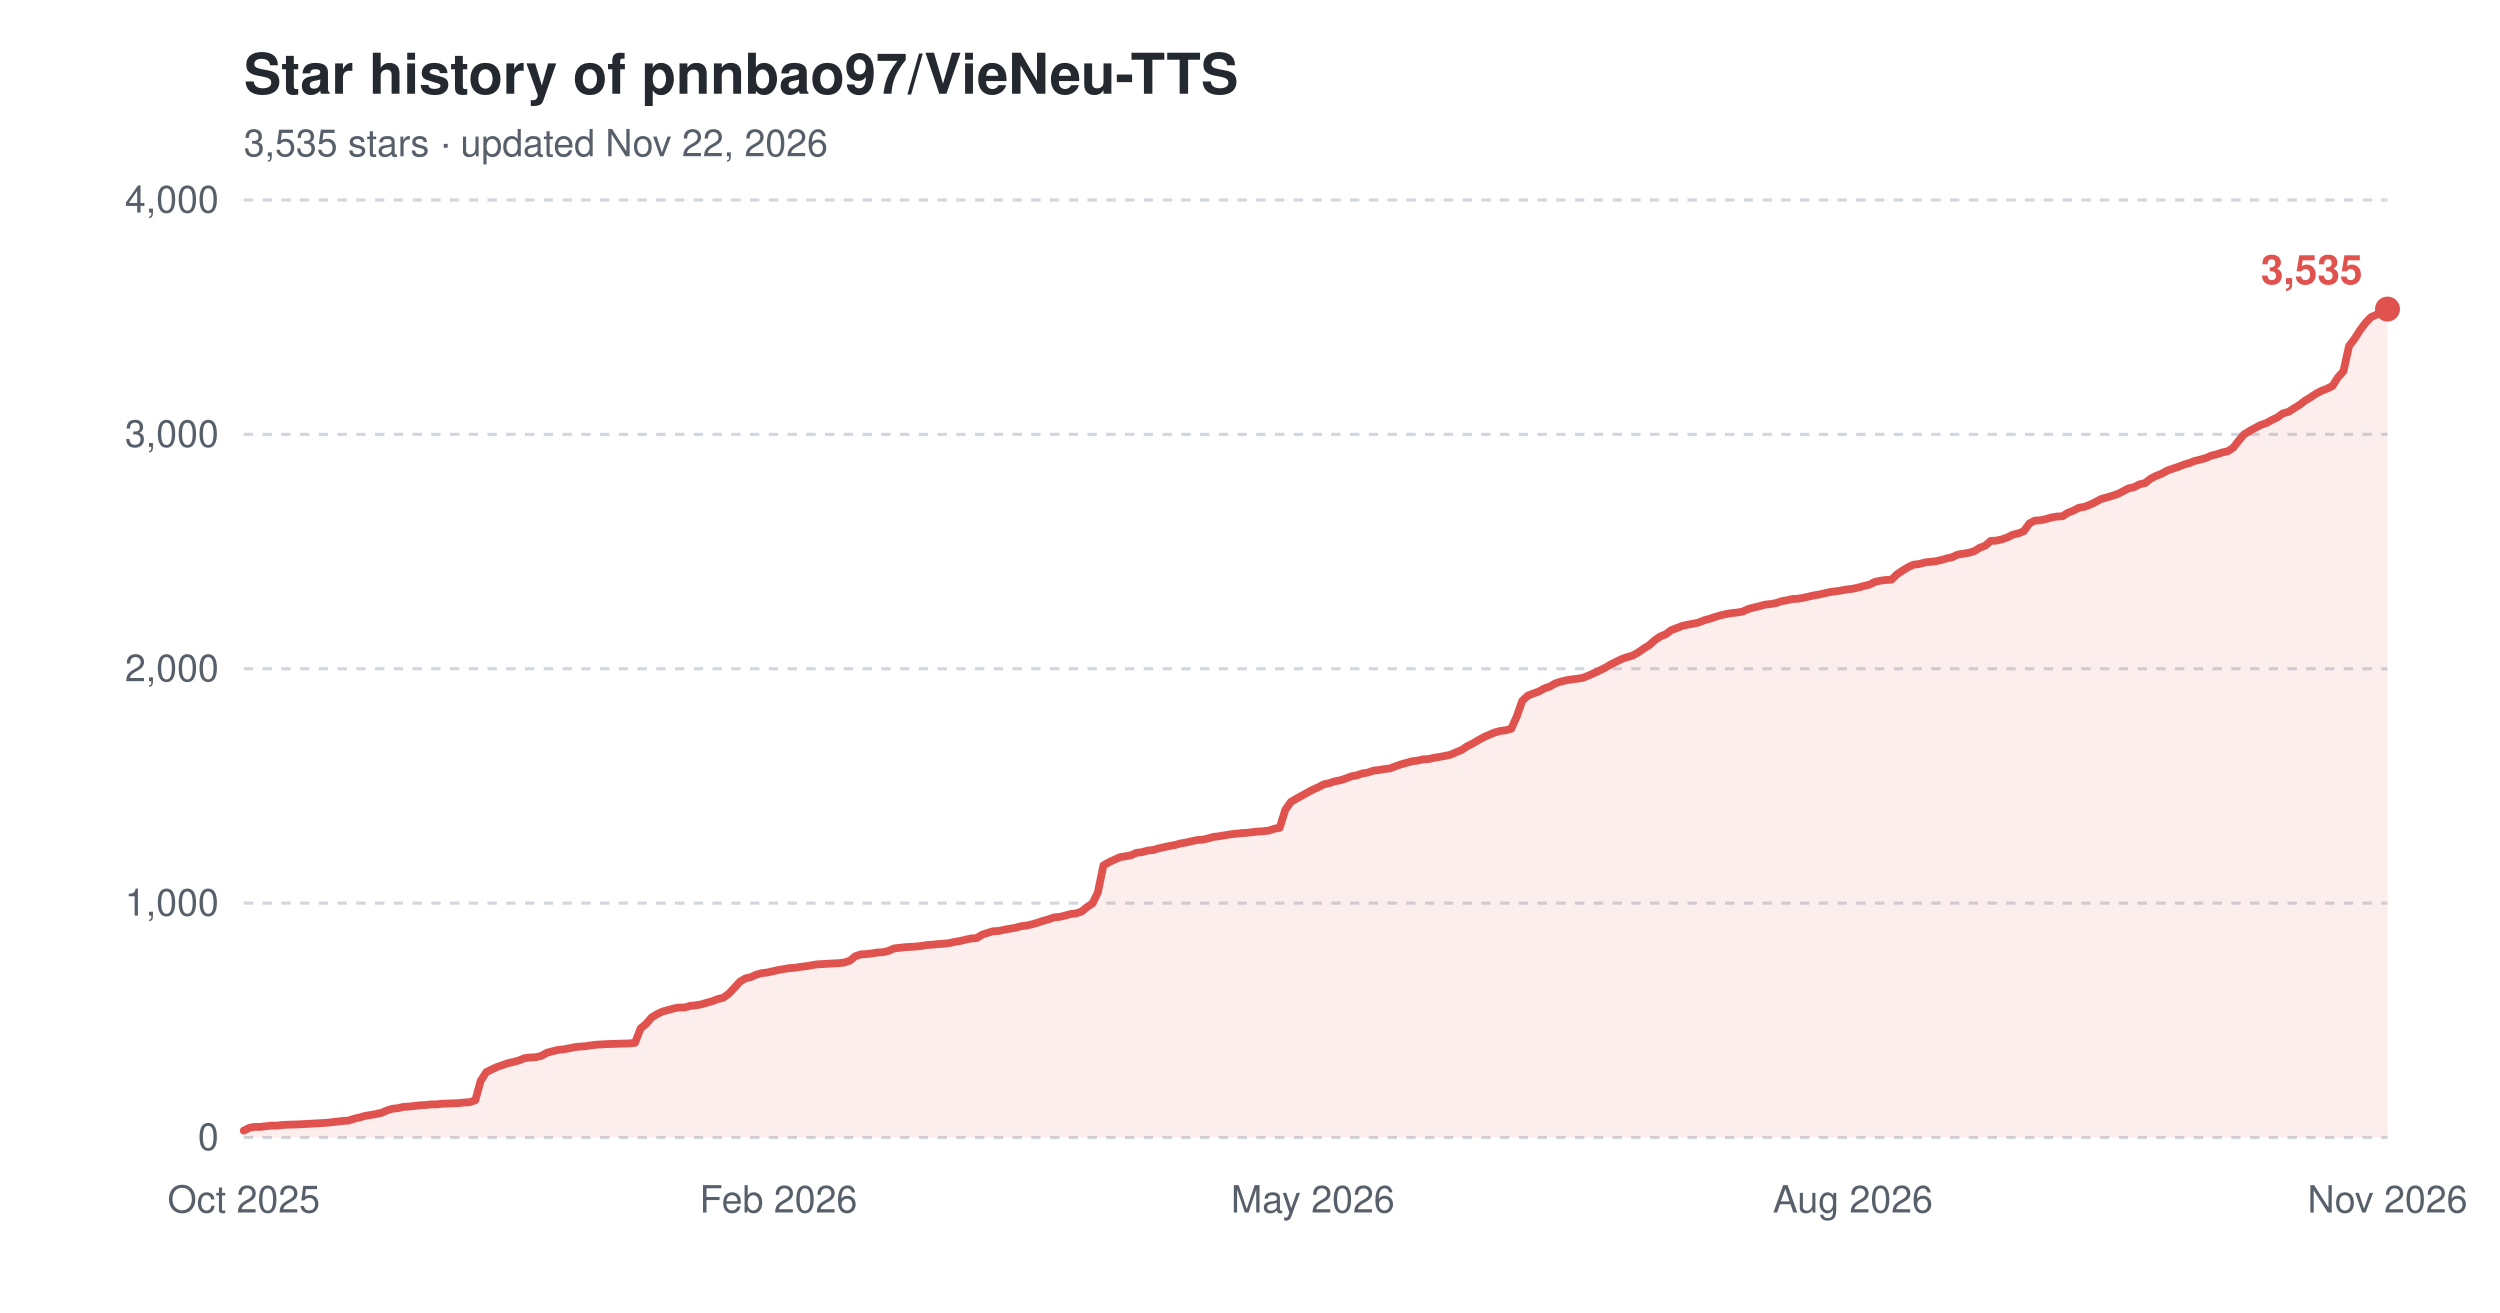
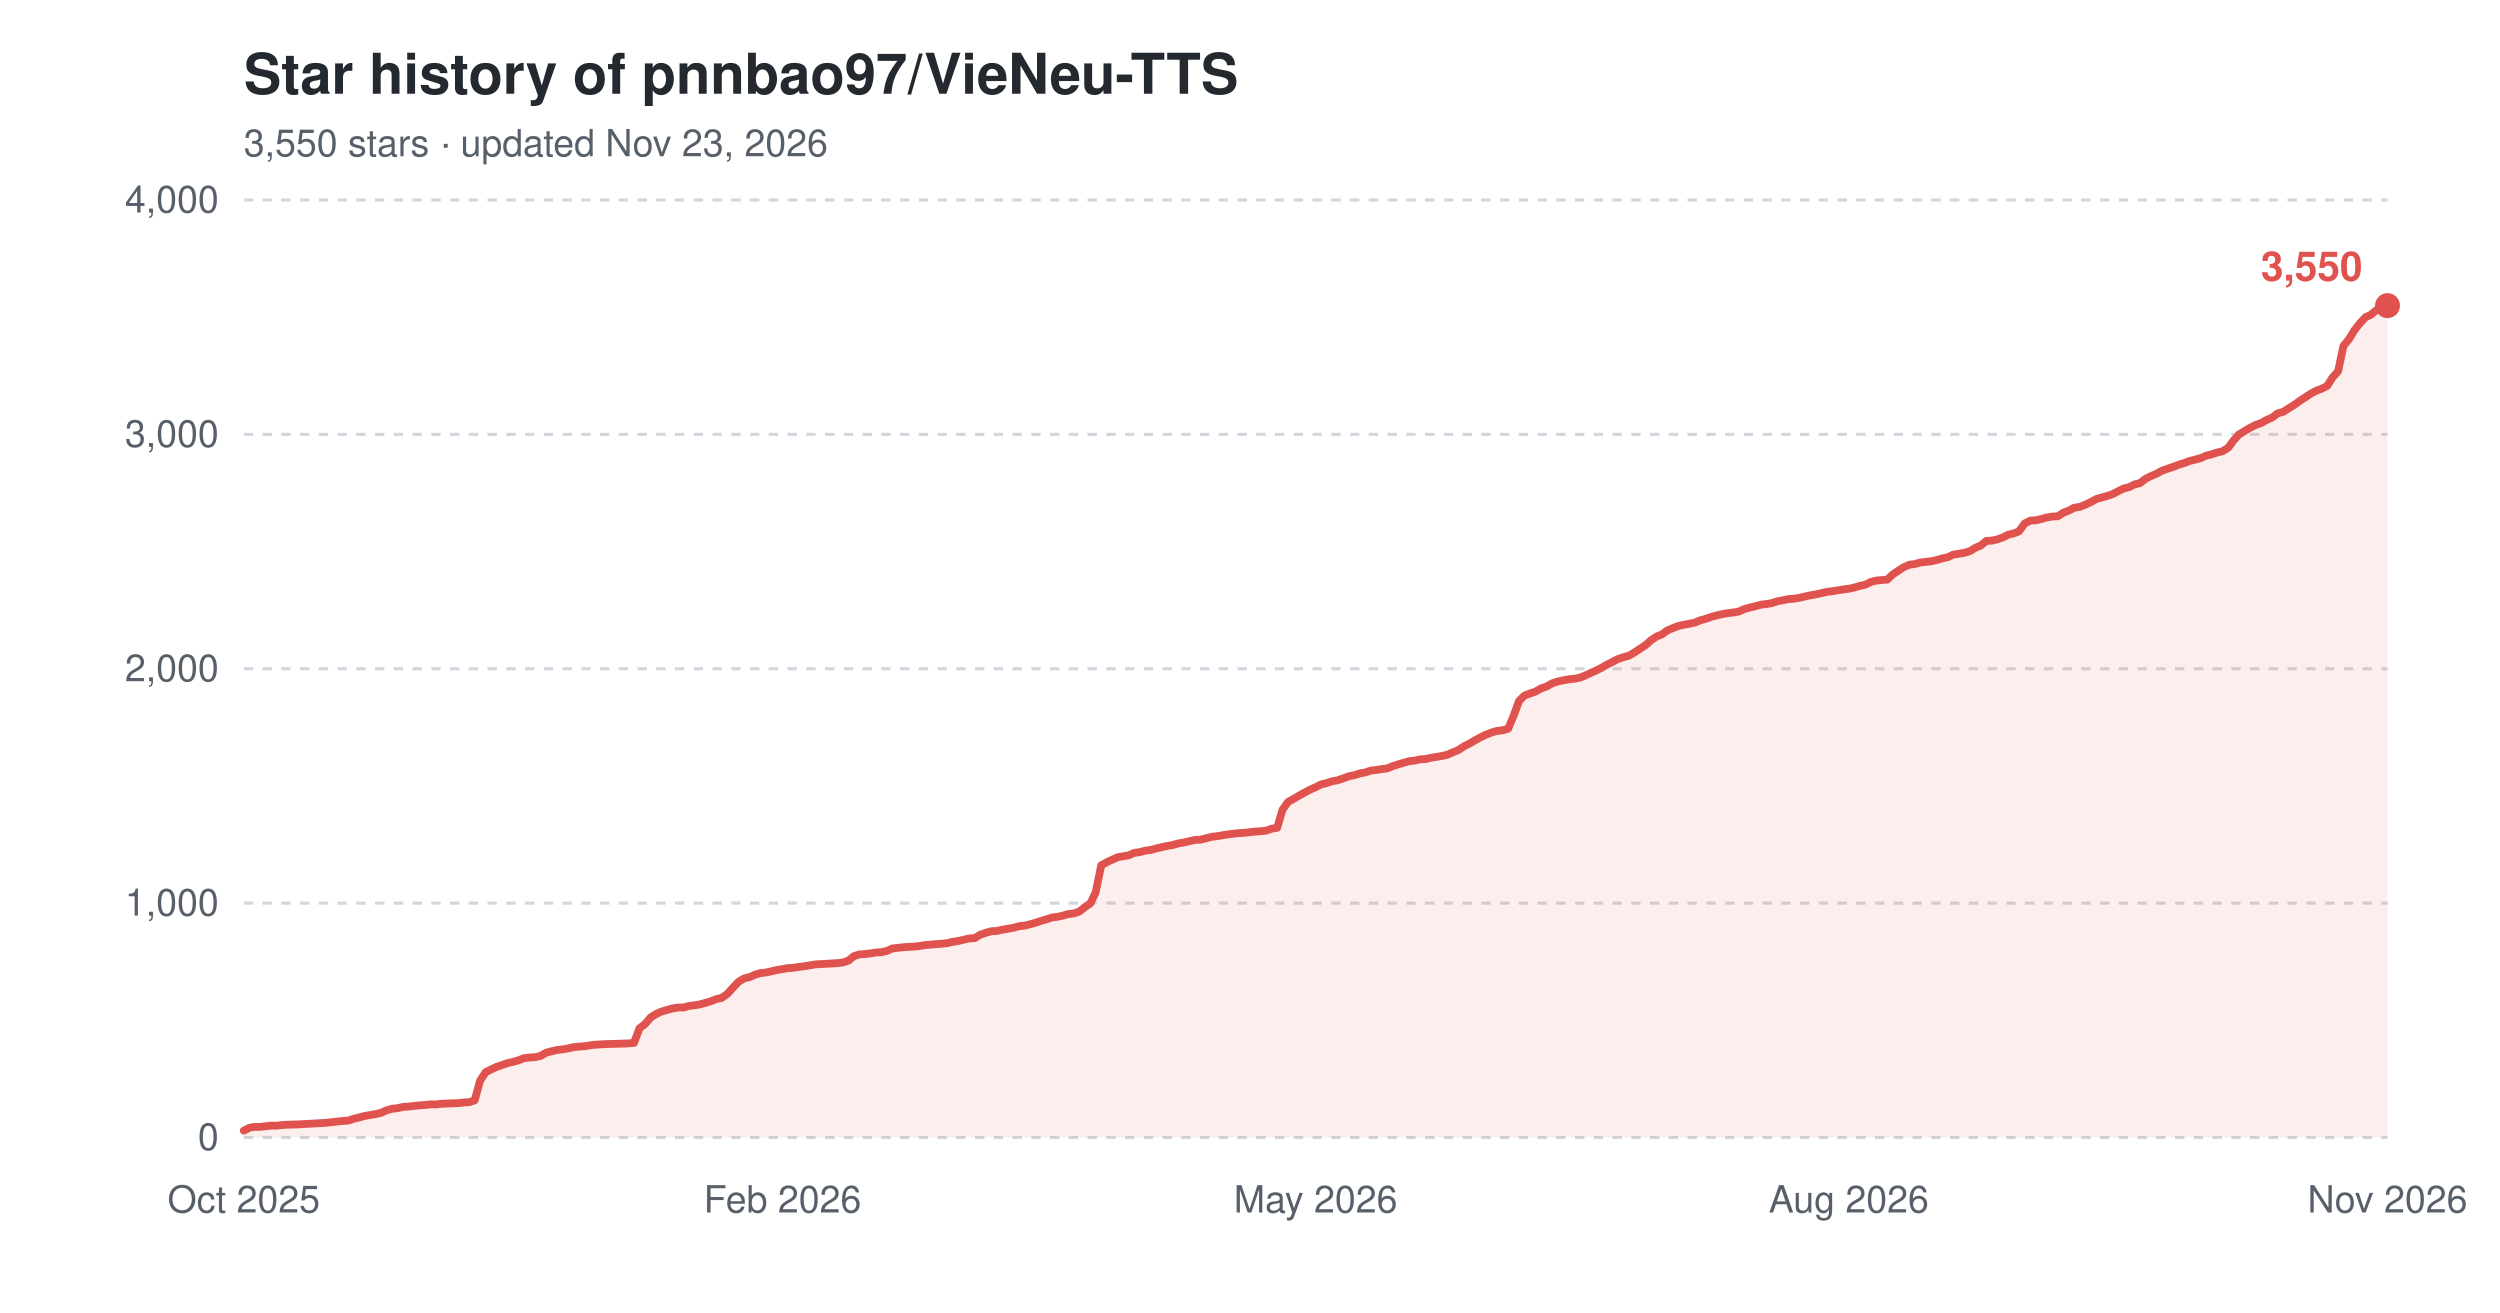
<svg xmlns="http://www.w3.org/2000/svg" width="800" height="420" viewBox="0 0 800 420" role="img" aria-label="Star history of pnnbao97/VieNeu-TTS">
  <text x="78" y="30" font-family="-apple-system,'Segoe UI',Helvetica,Arial,sans-serif" font-size="18" font-weight="600" fill="#24292f">Star history of pnnbao97/VieNeu-TTS</text>
-   <text x="78" y="50" font-family="-apple-system,'Segoe UI',Helvetica,Arial,sans-serif" font-size="12" fill="#57606a">3,535 stars · updated Nov 22, 2026</text>
+   <text x="78" y="50" font-family="-apple-system,'Segoe UI',Helvetica,Arial,sans-serif" font-size="12" fill="#57606a">3,550 stars · updated Nov 23, 2026</text>
  <line x1="78" y1="364.0" x2="764" y2="364.0" stroke="#d0d7de" stroke-width="1" stroke-dasharray="3,3" />
  <text x="70" y="368.0" font-family="-apple-system,'Segoe UI',Helvetica,Arial,sans-serif" font-size="12" text-anchor="end" fill="#57606a">0</text>
  <line x1="78" y1="289.0" x2="764" y2="289.0" stroke="#d0d7de" stroke-width="1" stroke-dasharray="3,3" />
  <text x="70" y="293.0" font-family="-apple-system,'Segoe UI',Helvetica,Arial,sans-serif" font-size="12" text-anchor="end" fill="#57606a">1,000</text>
  <line x1="78" y1="214.0" x2="764" y2="214.0" stroke="#d0d7de" stroke-width="1" stroke-dasharray="3,3" />
  <text x="70" y="218.0" font-family="-apple-system,'Segoe UI',Helvetica,Arial,sans-serif" font-size="12" text-anchor="end" fill="#57606a">2,000</text>
  <line x1="78" y1="139.0" x2="764" y2="139.0" stroke="#d0d7de" stroke-width="1" stroke-dasharray="3,3" />
  <text x="70" y="143.0" font-family="-apple-system,'Segoe UI',Helvetica,Arial,sans-serif" font-size="12" text-anchor="end" fill="#57606a">3,000</text>
  <line x1="78" y1="64.0" x2="764" y2="64.0" stroke="#d0d7de" stroke-width="1" stroke-dasharray="3,3" />
  <text x="70" y="68.0" font-family="-apple-system,'Segoe UI',Helvetica,Arial,sans-serif" font-size="12" text-anchor="end" fill="#57606a">4,000</text>
  <text x="78.0" y="388" font-family="-apple-system,'Segoe UI',Helvetica,Arial,sans-serif" font-size="12" text-anchor="middle" fill="#57606a">Oct 2025</text>
-   <text x="249.1" y="388" font-family="-apple-system,'Segoe UI',Helvetica,Arial,sans-serif" font-size="12" text-anchor="middle" fill="#57606a">Feb 2026</text>
-   <text x="420.1" y="388" font-family="-apple-system,'Segoe UI',Helvetica,Arial,sans-serif" font-size="12" text-anchor="middle" fill="#57606a">May 2026</text>
-   <text x="592.9" y="388" font-family="-apple-system,'Segoe UI',Helvetica,Arial,sans-serif" font-size="12" text-anchor="middle" fill="#57606a">Aug 2026</text>
+   <text x="250.4" y="388" font-family="-apple-system,'Segoe UI',Helvetica,Arial,sans-serif" font-size="12" text-anchor="middle" fill="#57606a">Feb 2026</text>
+   <text x="421.0" y="388" font-family="-apple-system,'Segoe UI',Helvetica,Arial,sans-serif" font-size="12" text-anchor="middle" fill="#57606a">May 2026</text>
+   <text x="591.6" y="388" font-family="-apple-system,'Segoe UI',Helvetica,Arial,sans-serif" font-size="12" text-anchor="middle" fill="#57606a">Aug 2026</text>
  <text x="764.0" y="388" font-family="-apple-system,'Segoe UI',Helvetica,Arial,sans-serif" font-size="12" text-anchor="middle" fill="#57606a">Nov 2026</text>
-   <path d="M78.0,361.8 L79.8,360.9 L81.5,360.6 L83.3,360.6 L85.1,360.4 L86.8,360.2 L88.6,360.2 L90.3,360.0 L92.1,359.9 L95.6,359.8 L99.2,359.6 L100.9,359.5 L102.7,359.4 L104.5,359.3 L106.2,359.1 L108.0,358.9 L109.7,358.7 L111.5,358.6 L113.3,358.0 L115.0,357.6 L116.8,357.1 L118.6,356.8 L120.3,356.5 L122.1,356.1 L123.9,355.3 L125.6,354.8 L127.4,354.6 L129.1,354.2 L130.9,354.1 L132.7,353.9 L134.4,353.7 L136.2,353.6 L138.0,353.4 L139.7,353.4 L141.5,353.2 L146.8,353.0 L148.5,352.8 L150.3,352.7 L152.1,352.1 L153.8,345.9 L155.6,343.1 L157.4,342.2 L159.1,341.4 L160.9,340.8 L162.6,340.2 L164.4,339.8 L166.2,339.3 L167.9,338.6 L169.7,338.4 L171.5,338.3 L173.2,337.9 L175.0,336.9 L176.8,336.4 L178.5,336.0 L180.3,335.8 L182.0,335.5 L183.8,335.1 L185.6,334.9 L187.3,334.8 L189.1,334.5 L190.9,334.3 L192.6,334.2 L194.4,334.1 L197.9,334.0 L201.4,333.9 L203.2,333.7 L205.0,329.1 L206.7,327.7 L208.5,325.6 L210.3,324.5 L212.0,323.7 L213.8,323.2 L215.6,322.7 L217.3,322.4 L219.1,322.4 L220.8,321.9 L222.6,321.7 L224.4,321.4 L226.1,320.9 L227.9,320.4 L229.7,319.7 L231.4,319.3 L233.2,318.0 L235.0,316.1 L236.7,314.2 L238.5,313.1 L240.2,312.7 L242.0,311.9 L243.8,311.4 L245.5,311.2 L247.3,310.8 L249.1,310.4 L250.8,310.1 L252.6,309.8 L254.3,309.7 L256.1,309.4 L257.9,309.2 L259.6,308.9 L261.4,308.6 L263.2,308.5 L264.9,308.4 L266.7,308.3 L268.5,308.2 L270.2,308.0 L272.0,307.4 L273.7,306.0 L275.5,305.4 L277.3,305.3 L279.0,305.1 L280.8,304.8 L282.6,304.7 L284.3,304.3 L286.1,303.5 L289.6,303.1 L293.1,302.9 L294.9,302.7 L296.7,302.4 L298.4,302.3 L300.2,302.1 L302.0,302.0 L303.7,301.8 L305.5,301.4 L307.3,301.1 L309.0,300.7 L310.8,300.3 L312.5,300.2 L314.3,299.1 L316.1,298.5 L317.8,298.0 L319.6,297.9 L321.4,297.5 L323.1,297.2 L324.9,296.9 L326.7,296.4 L328.4,296.2 L330.2,295.8 L331.9,295.3 L333.7,294.7 L335.5,294.2 L337.2,293.6 L339.0,293.4 L340.8,293.0 L342.5,292.5 L344.3,292.3 L346.1,291.7 L347.8,290.3 L349.6,289.1 L351.3,285.6 L353.1,276.9 L354.9,275.9 L356.6,275.1 L358.4,274.3 L360.2,274.0 L361.9,273.7 L363.7,272.9 L365.4,272.7 L367.2,272.2 L369.0,272.0 L370.7,271.5 L372.5,271.1 L374.3,270.7 L376.0,270.4 L377.8,269.9 L379.6,269.6 L381.3,269.2 L383.1,268.8 L384.8,268.7 L386.6,268.3 L388.4,267.8 L390.1,267.6 L391.9,267.3 L393.7,267.0 L397.2,266.6 L399.0,266.5 L400.7,266.3 L402.5,266.1 L404.2,266.0 L406.0,265.8 L407.8,265.2 L409.5,264.9 L411.3,259.1 L413.1,256.6 L414.8,255.6 L416.6,254.6 L418.4,253.6 L420.1,252.7 L421.9,251.9 L423.6,251.0 L425.4,250.6 L427.2,250.0 L428.9,249.7 L430.7,249.1 L432.5,248.4 L434.2,248.1 L436.0,247.5 L437.8,247.2 L439.5,246.6 L441.3,246.4 L443.0,246.1 L444.8,245.9 L446.6,245.2 L448.3,244.6 L450.1,244.1 L451.9,243.6 L453.6,243.4 L455.4,243.0 L457.2,242.9 L458.9,242.5 L460.7,242.2 L462.4,241.9 L464.2,241.5 L466.0,240.7 L467.7,240.0 L469.5,238.8 L471.3,237.9 L473.0,236.9 L474.8,235.9 L476.6,235.1 L478.3,234.4 L480.1,233.9 L481.8,233.7 L483.6,233.2 L485.4,229.2 L487.1,224.3 L488.9,222.6 L490.7,221.9 L492.4,221.3 L494.2,220.3 L495.9,219.7 L497.7,218.7 L499.5,218.1 L501.2,217.7 L503.0,217.4 L504.8,217.2 L506.5,216.9 L508.3,216.2 L510.1,215.4 L511.8,214.6 L513.6,213.7 L515.3,212.7 L517.1,211.8 L518.9,210.9 L520.6,210.3 L522.4,209.8 L524.2,208.8 L525.9,207.6 L527.7,206.5 L529.5,204.9 L531.2,203.7 L533.0,203.0 L534.7,201.7 L536.5,201.0 L538.3,200.3 L540.0,199.9 L541.8,199.6 L543.6,199.2 L545.3,198.5 L547.1,198.0 L548.9,197.4 L550.6,196.9 L552.4,196.5 L554.1,196.2 L555.9,196.0 L557.7,195.7 L559.4,194.9 L561.2,194.4 L563.0,194.0 L564.7,193.5 L566.5,193.3 L568.3,193.0 L570.0,192.4 L571.8,192.1 L573.5,191.7 L575.3,191.6 L577.1,191.3 L578.8,190.9 L580.6,190.5 L582.4,190.2 L584.1,189.8 L585.9,189.4 L587.7,189.2 L589.4,188.9 L591.2,188.6 L592.9,188.4 L594.7,188.0 L596.5,187.5 L598.2,187.1 L600.0,186.2 L601.8,185.8 L603.5,185.6 L605.3,185.5 L607.0,183.8 L608.8,182.6 L610.6,181.5 L612.3,180.7 L614.1,180.5 L615.9,180.0 L617.6,179.8 L619.4,179.6 L621.2,179.2 L622.9,178.7 L624.7,178.3 L626.4,177.5 L628.2,177.2 L630.0,176.9 L631.7,176.4 L633.5,175.3 L635.3,174.6 L637.0,173.1 L638.8,173.0 L640.6,172.6 L642.3,172.0 L644.1,171.1 L645.8,170.7 L647.6,170.0 L649.4,167.5 L651.1,166.6 L652.9,166.5 L654.7,166.1 L656.4,165.6 L658.2,165.3 L660.0,165.2 L661.7,164.1 L663.5,163.4 L665.2,162.5 L667.0,162.2 L668.8,161.5 L670.5,160.7 L672.3,159.7 L674.1,159.2 L675.8,158.7 L677.6,158.1 L679.4,157.2 L681.1,156.3 L682.9,155.9 L684.6,155.0 L686.4,154.6 L688.2,153.2 L689.9,152.3 L691.7,151.6 L693.5,150.6 L695.2,150.0 L697.0,149.4 L698.8,148.7 L700.5,148.2 L702.3,147.5 L704.0,147.1 L705.8,146.6 L707.6,145.8 L709.3,145.4 L711.1,144.8 L712.9,144.4 L714.6,143.3 L716.4,141.0 L718.1,139.0 L719.9,137.9 L721.7,136.9 L723.4,136.0 L725.2,135.4 L727.0,134.4 L728.7,133.6 L730.5,132.3 L732.3,131.8 L734.0,130.7 L735.8,129.6 L737.5,128.3 L739.3,127.2 L741.1,126.0 L742.8,125.1 L744.6,124.4 L746.4,123.5 L748.1,120.8 L749.9,118.8 L751.7,110.7 L753.4,108.5 L755.2,105.7 L756.9,103.4 L758.7,101.5 L760.5,100.7 L762.2,99.2 L764.0,98.9 L764.0,364.0 L78.0,364.0 Z" fill="#e0524e" fill-opacity="0.10" />
-   <path d="M78.0,361.8 L79.8,360.9 L81.5,360.6 L83.3,360.6 L85.1,360.4 L86.8,360.2 L88.6,360.2 L90.3,360.0 L92.1,359.9 L95.6,359.8 L99.2,359.6 L100.9,359.5 L102.7,359.4 L104.5,359.3 L106.2,359.1 L108.0,358.9 L109.7,358.7 L111.5,358.6 L113.3,358.0 L115.0,357.6 L116.8,357.1 L118.6,356.8 L120.3,356.5 L122.1,356.1 L123.9,355.3 L125.6,354.8 L127.4,354.6 L129.1,354.2 L130.9,354.1 L132.7,353.9 L134.4,353.7 L136.2,353.6 L138.0,353.4 L139.7,353.4 L141.5,353.2 L146.8,353.0 L148.5,352.8 L150.3,352.7 L152.1,352.1 L153.8,345.9 L155.6,343.1 L157.4,342.2 L159.1,341.4 L160.9,340.8 L162.6,340.2 L164.4,339.8 L166.2,339.3 L167.9,338.6 L169.7,338.4 L171.5,338.3 L173.2,337.9 L175.0,336.9 L176.8,336.4 L178.5,336.0 L180.3,335.8 L182.0,335.5 L183.8,335.1 L185.6,334.9 L187.3,334.8 L189.1,334.5 L190.9,334.3 L192.6,334.2 L194.4,334.1 L197.9,334.0 L201.4,333.9 L203.2,333.7 L205.0,329.1 L206.7,327.7 L208.5,325.6 L210.3,324.5 L212.0,323.7 L213.8,323.2 L215.6,322.7 L217.3,322.4 L219.1,322.4 L220.8,321.9 L222.6,321.7 L224.4,321.4 L226.1,320.9 L227.9,320.4 L229.7,319.7 L231.4,319.3 L233.2,318.0 L235.0,316.1 L236.7,314.2 L238.5,313.1 L240.2,312.7 L242.0,311.9 L243.8,311.4 L245.5,311.2 L247.3,310.8 L249.1,310.4 L250.8,310.1 L252.6,309.8 L254.3,309.7 L256.1,309.4 L257.9,309.2 L259.6,308.9 L261.4,308.6 L263.2,308.5 L264.9,308.4 L266.7,308.3 L268.5,308.2 L270.2,308.0 L272.0,307.4 L273.7,306.0 L275.5,305.4 L277.3,305.3 L279.0,305.1 L280.8,304.8 L282.6,304.7 L284.3,304.3 L286.1,303.5 L289.6,303.1 L293.1,302.9 L294.9,302.7 L296.7,302.4 L298.4,302.3 L300.2,302.1 L302.0,302.0 L303.7,301.8 L305.5,301.4 L307.3,301.1 L309.0,300.7 L310.8,300.3 L312.5,300.2 L314.3,299.1 L316.1,298.5 L317.8,298.0 L319.6,297.9 L321.4,297.5 L323.1,297.2 L324.9,296.9 L326.7,296.4 L328.4,296.2 L330.2,295.8 L331.9,295.3 L333.7,294.7 L335.5,294.2 L337.2,293.6 L339.0,293.4 L340.8,293.0 L342.5,292.5 L344.3,292.3 L346.1,291.7 L347.8,290.3 L349.6,289.1 L351.3,285.6 L353.1,276.9 L354.9,275.9 L356.6,275.1 L358.4,274.3 L360.2,274.0 L361.9,273.7 L363.7,272.9 L365.4,272.7 L367.2,272.2 L369.0,272.0 L370.7,271.5 L372.5,271.1 L374.3,270.7 L376.0,270.4 L377.8,269.9 L379.6,269.6 L381.3,269.2 L383.1,268.8 L384.8,268.7 L386.6,268.3 L388.4,267.8 L390.1,267.6 L391.9,267.3 L393.7,267.0 L397.2,266.6 L399.0,266.5 L400.7,266.3 L402.5,266.1 L404.2,266.0 L406.0,265.8 L407.8,265.2 L409.5,264.9 L411.3,259.1 L413.1,256.6 L414.8,255.6 L416.6,254.6 L418.4,253.6 L420.1,252.7 L421.9,251.9 L423.6,251.0 L425.4,250.6 L427.2,250.0 L428.9,249.7 L430.7,249.1 L432.5,248.4 L434.2,248.1 L436.0,247.5 L437.8,247.2 L439.5,246.6 L441.3,246.4 L443.0,246.1 L444.8,245.9 L446.6,245.2 L448.3,244.6 L450.1,244.1 L451.9,243.6 L453.6,243.4 L455.4,243.0 L457.2,242.9 L458.9,242.5 L460.7,242.2 L462.4,241.9 L464.2,241.5 L466.0,240.7 L467.7,240.0 L469.5,238.8 L471.3,237.9 L473.0,236.9 L474.8,235.9 L476.6,235.1 L478.3,234.4 L480.1,233.9 L481.8,233.7 L483.6,233.2 L485.4,229.2 L487.1,224.3 L488.9,222.6 L490.7,221.9 L492.4,221.3 L494.2,220.3 L495.9,219.7 L497.7,218.7 L499.5,218.1 L501.2,217.7 L503.0,217.4 L504.8,217.2 L506.5,216.9 L508.3,216.2 L510.1,215.4 L511.8,214.6 L513.6,213.7 L515.3,212.7 L517.1,211.8 L518.9,210.9 L520.6,210.3 L522.4,209.8 L524.2,208.8 L525.9,207.6 L527.7,206.5 L529.5,204.9 L531.2,203.7 L533.0,203.0 L534.7,201.7 L536.5,201.0 L538.3,200.3 L540.0,199.9 L541.8,199.6 L543.6,199.2 L545.3,198.5 L547.1,198.0 L548.9,197.4 L550.6,196.9 L552.4,196.5 L554.1,196.2 L555.9,196.0 L557.7,195.7 L559.4,194.9 L561.2,194.4 L563.0,194.0 L564.7,193.5 L566.5,193.3 L568.3,193.0 L570.0,192.4 L571.8,192.1 L573.5,191.7 L575.3,191.6 L577.1,191.3 L578.8,190.9 L580.6,190.5 L582.4,190.2 L584.1,189.8 L585.9,189.4 L587.7,189.2 L589.4,188.9 L591.2,188.6 L592.9,188.4 L594.7,188.0 L596.5,187.5 L598.2,187.1 L600.0,186.2 L601.8,185.8 L603.5,185.6 L605.3,185.5 L607.0,183.8 L608.8,182.6 L610.6,181.5 L612.3,180.7 L614.1,180.5 L615.9,180.0 L617.6,179.8 L619.4,179.6 L621.2,179.2 L622.9,178.7 L624.7,178.3 L626.4,177.5 L628.2,177.2 L630.0,176.9 L631.7,176.4 L633.5,175.3 L635.3,174.6 L637.0,173.1 L638.8,173.0 L640.6,172.6 L642.3,172.0 L644.1,171.1 L645.8,170.7 L647.6,170.0 L649.4,167.5 L651.1,166.6 L652.9,166.5 L654.7,166.1 L656.4,165.6 L658.2,165.3 L660.0,165.2 L661.7,164.1 L663.5,163.4 L665.2,162.5 L667.0,162.2 L668.8,161.5 L670.5,160.7 L672.3,159.7 L674.1,159.2 L675.8,158.7 L677.6,158.1 L679.4,157.2 L681.1,156.3 L682.9,155.9 L684.6,155.0 L686.4,154.6 L688.2,153.2 L689.9,152.3 L691.7,151.6 L693.5,150.6 L695.2,150.0 L697.0,149.4 L698.8,148.7 L700.5,148.2 L702.3,147.5 L704.0,147.1 L705.8,146.6 L707.6,145.8 L709.3,145.4 L711.1,144.8 L712.9,144.4 L714.6,143.3 L716.4,141.0 L718.1,139.0 L719.9,137.9 L721.7,136.9 L723.4,136.0 L725.2,135.4 L727.0,134.4 L728.7,133.6 L730.5,132.3 L732.3,131.8 L734.0,130.7 L735.8,129.6 L737.5,128.3 L739.3,127.2 L741.1,126.0 L742.8,125.1 L744.6,124.4 L746.4,123.5 L748.1,120.8 L749.9,118.8 L751.7,110.7 L753.4,108.5 L755.2,105.7 L756.9,103.4 L758.7,101.5 L760.5,100.7 L762.2,99.2 L764.0,98.9" fill="none" stroke="#e0524e" stroke-width="2.5" stroke-linejoin="round" stroke-linecap="round" />
-   <circle cx="764.0" cy="98.9" r="4" fill="#e0524e" />
-   <text x="756.0" y="90.9" font-family="-apple-system,'Segoe UI',Helvetica,Arial,sans-serif" font-size="13" font-weight="600" text-anchor="end" fill="#e0524e">3,535</text>
+   <path d="M78.0,361.8 L79.8,360.9 L81.5,360.6 L83.3,360.6 L85.0,360.4 L86.8,360.2 L88.6,360.2 L90.3,360.0 L92.1,359.9 L95.6,359.8 L99.1,359.6 L100.9,359.5 L102.6,359.4 L104.4,359.3 L106.1,359.1 L107.9,358.9 L109.7,358.7 L111.4,358.6 L113.2,358.0 L114.9,357.6 L116.7,357.1 L118.5,356.8 L120.2,356.5 L122.0,356.1 L123.7,355.3 L125.5,354.8 L127.3,354.6 L129.0,354.2 L130.8,354.1 L132.5,353.9 L134.3,353.7 L136.0,353.6 L137.8,353.4 L139.6,353.4 L141.3,353.2 L146.6,353.0 L148.4,352.8 L150.1,352.7 L151.9,352.1 L153.6,345.9 L155.4,343.1 L157.2,342.2 L158.9,341.4 L160.7,340.8 L162.4,340.2 L164.2,339.8 L165.9,339.3 L167.7,338.6 L169.5,338.4 L171.2,338.3 L173.0,337.9 L174.7,336.9 L176.5,336.4 L178.3,336.0 L180.0,335.8 L181.8,335.5 L183.5,335.1 L185.3,334.9 L187.1,334.8 L188.8,334.5 L190.6,334.3 L192.3,334.2 L194.1,334.1 L197.6,334.0 L201.1,333.9 L202.9,333.7 L204.6,329.1 L206.4,327.7 L208.2,325.6 L209.9,324.5 L211.7,323.7 L213.4,323.2 L215.2,322.7 L217.0,322.4 L218.7,322.4 L220.5,321.9 L222.2,321.7 L224.0,321.4 L225.8,320.9 L227.5,320.4 L229.3,319.7 L231.0,319.3 L232.8,318.0 L234.5,316.1 L236.3,314.2 L238.1,313.1 L239.8,312.7 L241.6,311.9 L243.3,311.4 L245.1,311.2 L246.9,310.8 L248.6,310.4 L250.4,310.1 L252.1,309.8 L253.9,309.7 L255.7,309.4 L257.4,309.2 L259.2,308.9 L260.9,308.6 L262.7,308.5 L264.5,308.4 L266.2,308.3 L268.0,308.2 L269.7,308.0 L271.5,307.4 L273.2,306.0 L275.0,305.4 L276.8,305.3 L278.5,305.1 L280.3,304.8 L282.0,304.7 L283.8,304.3 L285.6,303.5 L289.1,303.1 L292.6,302.9 L294.4,302.7 L296.1,302.4 L297.9,302.3 L299.6,302.1 L301.4,302.0 L303.1,301.8 L304.9,301.4 L306.7,301.1 L308.4,300.7 L310.2,300.3 L311.9,300.2 L313.7,299.1 L315.5,298.5 L317.2,298.0 L319.0,297.9 L320.7,297.5 L322.5,297.2 L324.3,296.9 L326.0,296.4 L327.8,296.2 L329.5,295.8 L331.3,295.3 L333.1,294.7 L334.8,294.2 L336.6,293.6 L338.3,293.4 L340.1,293.0 L341.8,292.5 L343.6,292.3 L345.4,291.7 L347.1,290.3 L348.9,289.1 L350.6,285.6 L352.4,276.9 L354.2,275.9 L355.9,275.1 L357.7,274.3 L359.4,274.0 L361.2,273.7 L363.0,272.9 L364.7,272.7 L366.5,272.2 L368.2,272.0 L370.0,271.5 L371.7,271.1 L373.5,270.7 L375.3,270.4 L377.0,269.9 L378.8,269.6 L380.5,269.2 L382.3,268.8 L384.1,268.7 L385.8,268.3 L387.6,267.8 L389.3,267.6 L391.1,267.3 L392.9,267.0 L396.4,266.6 L398.1,266.5 L399.9,266.3 L401.7,266.1 L403.4,266.0 L405.2,265.8 L406.9,265.2 L408.7,264.9 L410.4,259.1 L412.2,256.6 L414.0,255.6 L415.7,254.6 L417.5,253.6 L419.2,252.7 L421.0,251.9 L422.8,251.0 L424.5,250.6 L426.3,250.0 L428.0,249.7 L429.8,249.1 L431.6,248.4 L433.3,248.1 L435.1,247.5 L436.8,247.2 L438.6,246.6 L440.3,246.4 L442.1,246.1 L443.9,245.9 L445.6,245.2 L447.4,244.6 L449.1,244.1 L450.9,243.6 L452.7,243.4 L454.4,243.0 L456.2,242.9 L457.9,242.5 L459.7,242.2 L461.5,241.9 L463.2,241.5 L465.0,240.7 L466.7,240.0 L468.5,238.8 L470.3,237.9 L472.0,236.9 L473.8,235.9 L475.5,235.1 L477.3,234.4 L479.0,233.9 L480.8,233.7 L482.6,233.2 L484.3,229.2 L486.1,224.3 L487.8,222.6 L489.6,221.9 L491.4,221.3 L493.1,220.3 L494.9,219.7 L496.6,218.7 L498.4,218.1 L500.2,217.7 L501.9,217.4 L503.7,217.2 L505.4,216.9 L507.2,216.2 L508.9,215.4 L510.7,214.6 L512.5,213.7 L514.2,212.7 L516.0,211.8 L517.7,210.9 L519.5,210.3 L521.3,209.8 L523.0,208.8 L524.8,207.6 L526.5,206.5 L528.3,204.9 L530.1,203.7 L531.8,203.0 L533.6,201.7 L535.3,201.0 L537.1,200.3 L538.9,199.9 L540.6,199.6 L542.4,199.2 L544.1,198.5 L545.9,198.0 L547.6,197.4 L549.4,196.9 L551.2,196.5 L552.9,196.2 L554.7,196.0 L556.4,195.7 L558.2,194.9 L560.0,194.4 L561.7,194.0 L563.5,193.5 L565.2,193.3 L567.0,193.0 L568.8,192.4 L570.5,192.1 L572.3,191.7 L574.0,191.6 L575.8,191.3 L577.5,190.9 L579.3,190.5 L581.1,190.2 L582.8,189.8 L584.6,189.4 L586.3,189.2 L588.1,188.9 L589.9,188.6 L591.6,188.4 L593.4,188.0 L595.1,187.5 L596.9,187.1 L598.7,186.2 L600.4,185.8 L602.2,185.6 L603.9,185.5 L605.7,183.8 L607.5,182.6 L609.2,181.5 L611.0,180.7 L612.7,180.5 L614.5,180.0 L616.2,179.8 L618.0,179.6 L619.8,179.2 L621.5,178.7 L623.3,178.3 L625.0,177.5 L626.8,177.2 L628.6,176.9 L630.3,176.4 L632.1,175.3 L633.8,174.6 L635.6,173.1 L637.4,173.0 L639.1,172.6 L640.9,172.0 L642.6,171.1 L644.4,170.7 L646.1,170.0 L647.9,167.5 L649.7,166.6 L651.4,166.5 L653.2,166.1 L654.9,165.6 L656.7,165.3 L658.5,165.2 L660.2,164.1 L662.0,163.4 L663.7,162.5 L665.5,162.2 L667.3,161.5 L669.0,160.7 L670.8,159.7 L672.5,159.2 L674.3,158.7 L676.1,158.1 L677.8,157.2 L679.6,156.3 L681.3,155.9 L683.1,155.0 L684.8,154.6 L686.6,153.2 L688.4,152.3 L690.1,151.6 L691.9,150.6 L693.6,150.0 L695.4,149.4 L697.2,148.7 L698.9,148.2 L700.7,147.5 L702.4,147.1 L704.2,146.6 L706.0,145.8 L707.7,145.4 L709.5,144.8 L711.2,144.4 L713.0,143.3 L714.7,141.0 L716.5,139.0 L718.3,137.9 L720.0,136.9 L721.8,136.0 L723.5,135.4 L725.3,134.4 L727.1,133.6 L728.8,132.3 L730.6,131.8 L732.3,130.7 L734.1,129.6 L735.9,128.3 L737.6,127.2 L739.4,126.0 L741.1,125.1 L742.9,124.4 L744.7,123.5 L746.4,120.8 L748.2,118.8 L749.9,110.7 L751.7,108.5 L753.4,105.7 L755.2,103.4 L757.0,101.5 L758.7,100.7 L760.5,99.2 L762.2,98.9 L764.0,97.8 L764.0,364.0 L78.0,364.0 Z" fill="#e0524e" fill-opacity="0.10" />
+   <path d="M78.0,361.8 L79.8,360.9 L81.5,360.6 L83.3,360.6 L85.0,360.4 L86.8,360.2 L88.6,360.2 L90.3,360.0 L92.1,359.9 L95.6,359.8 L99.1,359.6 L100.9,359.5 L102.6,359.4 L104.4,359.3 L106.1,359.1 L107.9,358.9 L109.7,358.7 L111.4,358.6 L113.2,358.0 L114.9,357.6 L116.7,357.1 L118.5,356.8 L120.2,356.5 L122.0,356.1 L123.7,355.3 L125.5,354.8 L127.3,354.6 L129.0,354.2 L130.8,354.1 L132.5,353.9 L134.3,353.7 L136.0,353.6 L137.8,353.4 L139.6,353.4 L141.3,353.2 L146.6,353.0 L148.4,352.8 L150.1,352.7 L151.9,352.1 L153.6,345.9 L155.4,343.1 L157.2,342.2 L158.9,341.4 L160.7,340.8 L162.4,340.2 L164.2,339.8 L165.9,339.3 L167.7,338.6 L169.5,338.4 L171.2,338.3 L173.0,337.9 L174.7,336.9 L176.5,336.4 L178.3,336.0 L180.0,335.8 L181.8,335.5 L183.5,335.1 L185.3,334.9 L187.1,334.8 L188.8,334.5 L190.6,334.3 L192.3,334.2 L194.1,334.1 L197.6,334.0 L201.1,333.9 L202.9,333.7 L204.6,329.1 L206.4,327.7 L208.2,325.6 L209.9,324.5 L211.7,323.7 L213.4,323.2 L215.2,322.7 L217.0,322.4 L218.7,322.4 L220.5,321.9 L222.2,321.7 L224.0,321.4 L225.8,320.9 L227.5,320.4 L229.3,319.7 L231.0,319.3 L232.8,318.0 L234.5,316.1 L236.3,314.2 L238.1,313.1 L239.8,312.7 L241.6,311.9 L243.3,311.4 L245.1,311.2 L246.9,310.8 L248.6,310.4 L250.4,310.1 L252.1,309.8 L253.9,309.7 L255.7,309.4 L257.4,309.2 L259.2,308.9 L260.9,308.6 L262.7,308.5 L264.5,308.4 L266.2,308.3 L268.0,308.2 L269.7,308.0 L271.5,307.4 L273.2,306.0 L275.0,305.4 L276.8,305.3 L278.5,305.1 L280.3,304.8 L282.0,304.7 L283.8,304.3 L285.6,303.5 L289.1,303.1 L292.6,302.9 L294.4,302.7 L296.1,302.4 L297.9,302.3 L299.6,302.1 L301.4,302.0 L303.1,301.8 L304.9,301.4 L306.7,301.1 L308.4,300.7 L310.2,300.3 L311.9,300.2 L313.7,299.1 L315.5,298.5 L317.2,298.0 L319.0,297.9 L320.7,297.5 L322.5,297.2 L324.3,296.9 L326.0,296.4 L327.8,296.2 L329.5,295.8 L331.3,295.3 L333.1,294.7 L334.8,294.2 L336.6,293.6 L338.3,293.4 L340.1,293.0 L341.8,292.5 L343.6,292.3 L345.4,291.7 L347.1,290.3 L348.9,289.1 L350.6,285.6 L352.4,276.9 L354.2,275.9 L355.9,275.1 L357.7,274.3 L359.4,274.0 L361.2,273.7 L363.0,272.9 L364.7,272.7 L366.5,272.2 L368.2,272.0 L370.0,271.5 L371.7,271.1 L373.5,270.7 L375.3,270.4 L377.0,269.9 L378.8,269.6 L380.5,269.2 L382.3,268.8 L384.1,268.7 L385.8,268.3 L387.6,267.8 L389.3,267.6 L391.1,267.3 L392.9,267.0 L396.4,266.6 L398.1,266.5 L399.9,266.3 L401.7,266.1 L403.4,266.0 L405.2,265.8 L406.9,265.2 L408.7,264.9 L410.4,259.1 L412.2,256.6 L414.0,255.6 L415.7,254.6 L417.5,253.6 L419.2,252.7 L421.0,251.9 L422.8,251.0 L424.5,250.6 L426.3,250.0 L428.0,249.7 L429.8,249.1 L431.6,248.4 L433.3,248.1 L435.1,247.5 L436.8,247.2 L438.6,246.6 L440.3,246.4 L442.1,246.1 L443.9,245.9 L445.6,245.2 L447.4,244.6 L449.1,244.1 L450.9,243.6 L452.7,243.4 L454.4,243.0 L456.2,242.9 L457.9,242.5 L459.7,242.2 L461.5,241.9 L463.2,241.5 L465.0,240.7 L466.7,240.0 L468.5,238.8 L470.3,237.9 L472.0,236.9 L473.8,235.9 L475.5,235.1 L477.3,234.4 L479.0,233.9 L480.8,233.7 L482.6,233.2 L484.3,229.2 L486.1,224.3 L487.8,222.6 L489.6,221.9 L491.4,221.3 L493.1,220.3 L494.9,219.7 L496.6,218.7 L498.4,218.1 L500.2,217.7 L501.9,217.4 L503.7,217.2 L505.4,216.9 L507.2,216.2 L508.9,215.4 L510.7,214.6 L512.5,213.7 L514.2,212.7 L516.0,211.8 L517.7,210.9 L519.5,210.3 L521.3,209.8 L523.0,208.8 L524.8,207.6 L526.5,206.5 L528.3,204.9 L530.1,203.7 L531.8,203.0 L533.6,201.7 L535.3,201.0 L537.1,200.3 L538.9,199.9 L540.6,199.6 L542.4,199.2 L544.1,198.5 L545.9,198.0 L547.6,197.4 L549.4,196.9 L551.2,196.5 L552.9,196.2 L554.7,196.0 L556.4,195.7 L558.2,194.9 L560.0,194.4 L561.7,194.0 L563.5,193.5 L565.2,193.3 L567.0,193.0 L568.8,192.4 L570.5,192.1 L572.3,191.7 L574.0,191.6 L575.8,191.3 L577.5,190.9 L579.3,190.5 L581.1,190.2 L582.8,189.8 L584.6,189.4 L586.3,189.2 L588.1,188.9 L589.9,188.6 L591.6,188.4 L593.4,188.0 L595.1,187.5 L596.9,187.1 L598.7,186.2 L600.4,185.8 L602.2,185.6 L603.9,185.5 L605.7,183.8 L607.5,182.6 L609.2,181.5 L611.0,180.7 L612.7,180.5 L614.5,180.0 L616.2,179.8 L618.0,179.6 L619.8,179.2 L621.5,178.7 L623.3,178.3 L625.0,177.5 L626.8,177.2 L628.6,176.9 L630.3,176.4 L632.1,175.3 L633.8,174.6 L635.6,173.1 L637.4,173.0 L639.1,172.6 L640.9,172.0 L642.6,171.1 L644.4,170.7 L646.1,170.0 L647.9,167.5 L649.7,166.6 L651.4,166.5 L653.2,166.1 L654.9,165.6 L656.7,165.3 L658.5,165.2 L660.2,164.1 L662.0,163.4 L663.7,162.5 L665.5,162.2 L667.3,161.5 L669.0,160.7 L670.8,159.7 L672.5,159.2 L674.3,158.7 L676.1,158.1 L677.8,157.2 L679.6,156.3 L681.3,155.9 L683.1,155.0 L684.8,154.6 L686.6,153.2 L688.4,152.3 L690.1,151.6 L691.9,150.6 L693.6,150.0 L695.4,149.4 L697.2,148.7 L698.9,148.2 L700.7,147.5 L702.4,147.1 L704.2,146.6 L706.0,145.8 L707.7,145.4 L709.5,144.8 L711.2,144.4 L713.0,143.3 L714.7,141.0 L716.5,139.0 L718.3,137.9 L720.0,136.9 L721.8,136.0 L723.5,135.4 L725.3,134.4 L727.1,133.6 L728.8,132.3 L730.6,131.8 L732.3,130.7 L734.1,129.6 L735.9,128.3 L737.6,127.2 L739.4,126.0 L741.1,125.1 L742.9,124.4 L744.7,123.5 L746.4,120.8 L748.2,118.8 L749.9,110.7 L751.7,108.5 L753.4,105.7 L755.2,103.4 L757.0,101.5 L758.7,100.7 L760.5,99.2 L762.2,98.9 L764.0,97.8" fill="none" stroke="#e0524e" stroke-width="2.5" stroke-linejoin="round" stroke-linecap="round" />
+   <circle cx="764.0" cy="97.8" r="4" fill="#e0524e" />
+   <text x="756.0" y="89.8" font-family="-apple-system,'Segoe UI',Helvetica,Arial,sans-serif" font-size="13" font-weight="600" text-anchor="end" fill="#e0524e">3,550</text>
</svg>
